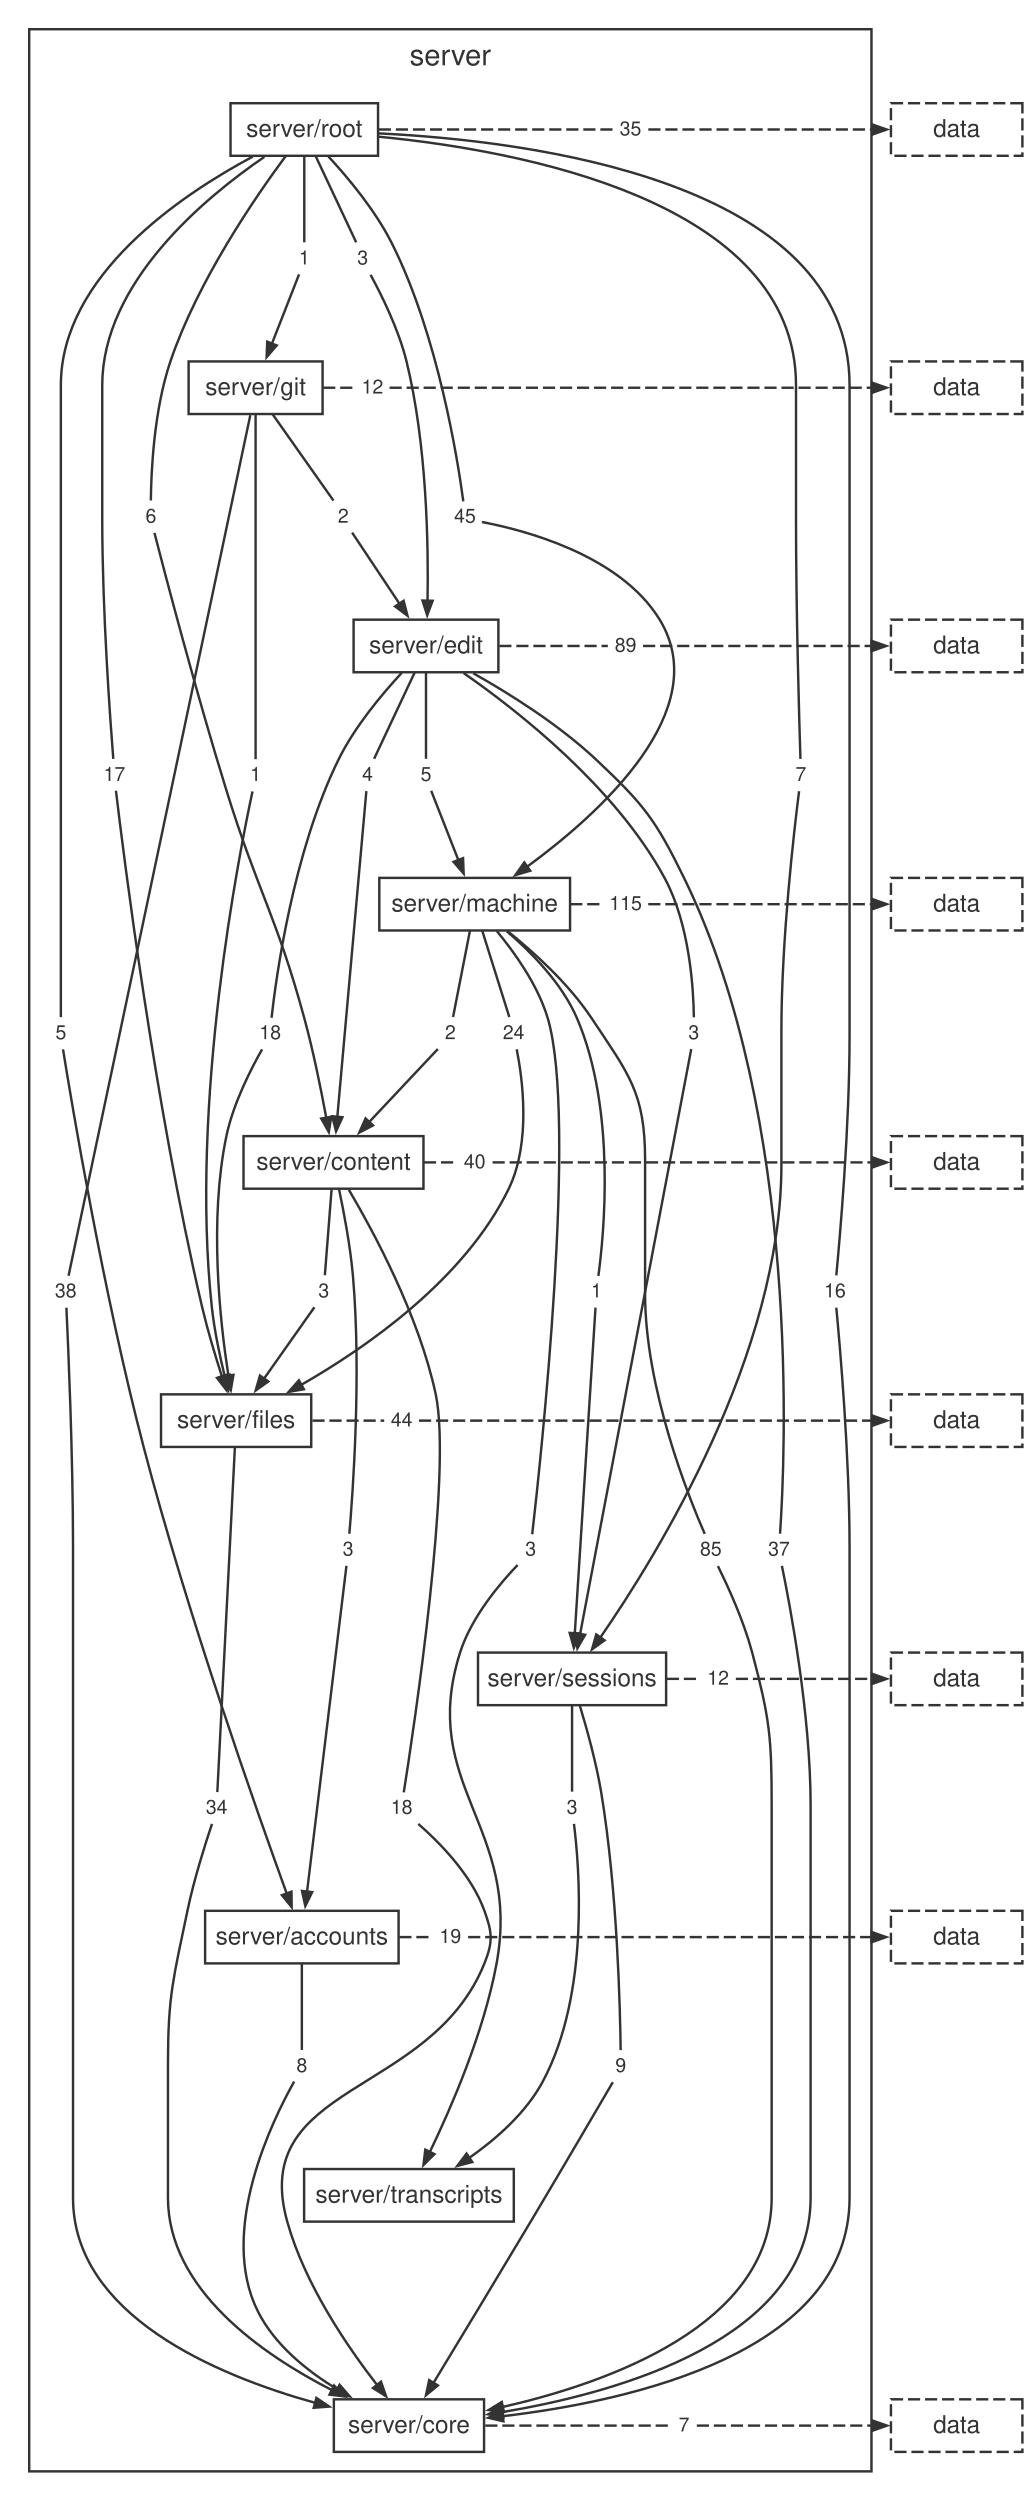
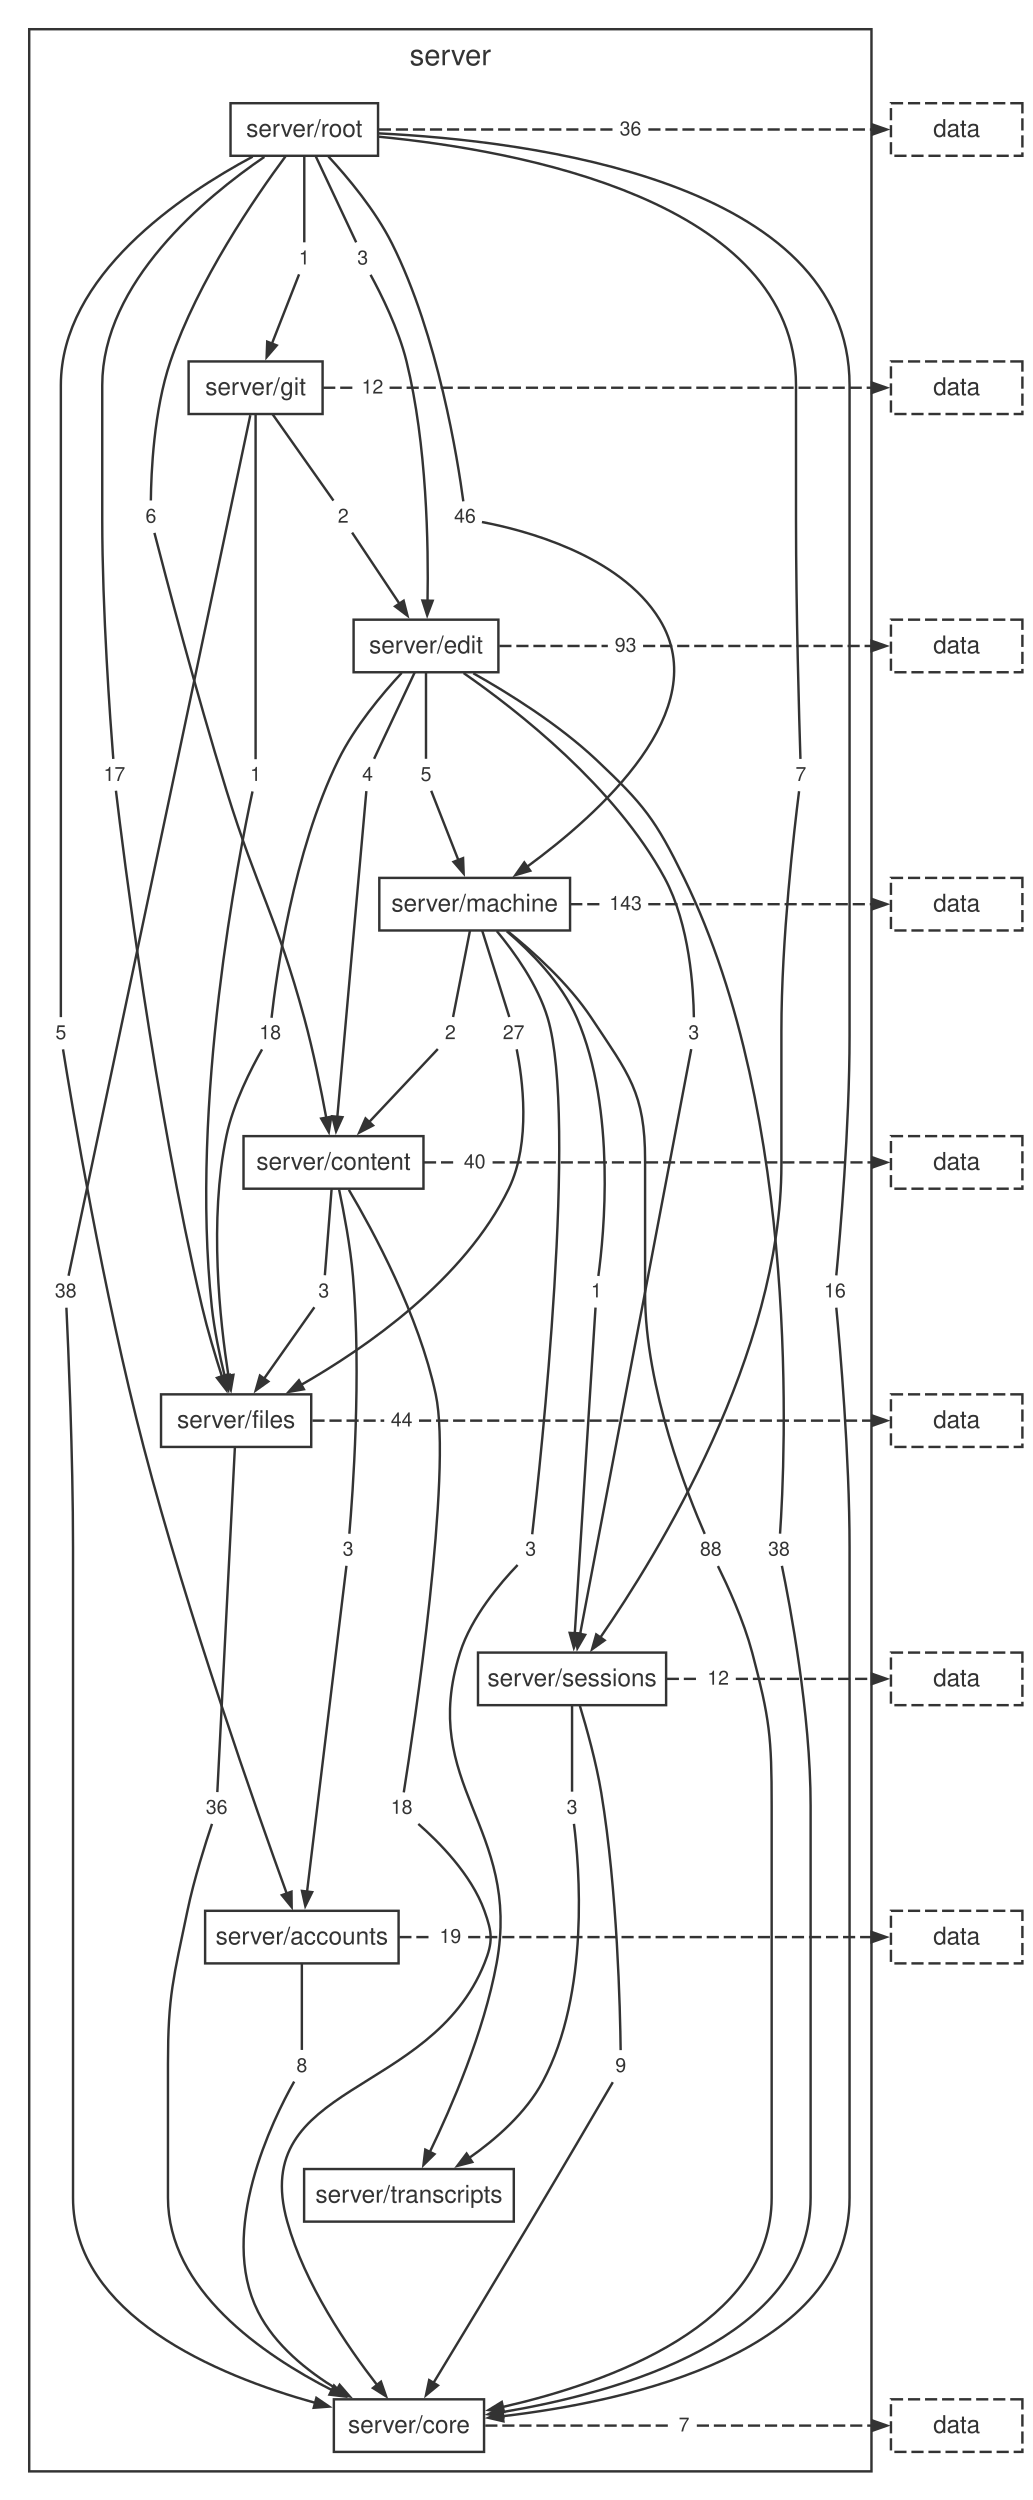
<svg xmlns="http://www.w3.org/2000/svg" width="424pt" height="1027pt" viewBox="0.00 0.00 424.00 1027.00">
  <style>svg { color: #333333; } @media (prefers-color-scheme: dark) { svg { color: #cccccc; background: #1e1e1e; } }</style>
  <g id="graph0" class="graph" transform="scale(1 1) rotate(0) translate(4 1023.24)">
    <g id="clust1" class="cluster">
      <polygon fill="none" stroke="currentColor" points="8,-8 8,-1011.24 354,-1011.24 354,-8 8,-8" />
      <text fill="currentColor" xml:space="preserve" text-anchor="middle" x="181" y="-996.44" font-family="Helvetica,Arial,sans-serif" font-size="12.00">server</text>
    </g>
    <g id="node1" class="node">
      <polygon fill="none" stroke="currentColor" points="151.3,-980.84 90.7,-980.84 90.7,-959.24 151.3,-959.24 151.3,-980.84" />
      <text fill="currentColor" xml:space="preserve" text-anchor="middle" x="121" y="-967.04" font-family="Helvetica,Arial,sans-serif" font-size="10.00">server/root</text>
    </g>
    <g id="node2" class="node">
      <polygon fill="none" stroke="currentColor" points="128.52,-874.76 73.48,-874.76 73.48,-853.16 128.52,-853.16 128.52,-874.76" />
      <text fill="currentColor" xml:space="preserve" text-anchor="middle" x="101" y="-860.96" font-family="Helvetica,Arial,sans-serif" font-size="10.00">server/git</text>
    </g>
    <g id="node11" class="node">
      <polygon fill="none" stroke="none" points="25.88,-605 16.12,-605 16.12,-592.52 25.88,-592.52 25.88,-605" />
      <text fill="currentColor" xml:space="preserve" text-anchor="middle" x="21" y="-596.36" font-family="Helvetica,Arial,sans-serif" font-size="8.00">5</text>
    </g>
    <g id="edge10" class="edge">
      <path fill="none" stroke="currentColor" d="M99.79,-958.89C70.44,-943.2 21,-910.06 21,-864.96 21,-864.96 21,-864.96 21,-703.84 21,-666.26 21,-621.04 21,-605.4" />
    </g>
    <g id="node12" class="node">
      <polygon fill="none" stroke="none" points="62.88,-817.16 53.12,-817.16 53.12,-804.68 62.88,-804.68 62.88,-817.16" />
      <text fill="currentColor" xml:space="preserve" text-anchor="middle" x="58" y="-808.52" font-family="Helvetica,Arial,sans-serif" font-size="8.00">6</text>
    </g>
    <g id="edge12" class="edge">
      <path fill="none" stroke="currentColor" d="M113.26,-958.97C100.98,-942.41 77.27,-907.96 66,-874.76 59.14,-854.56 58.08,-828.89 57.97,-817.64" />
    </g>
    <g id="node13" class="node">
      <polygon fill="none" stroke="none" points="345.88,-498.92 332.12,-498.92 332.12,-486.44 345.88,-486.44 345.88,-498.92" />
      <text fill="currentColor" xml:space="preserve" text-anchor="middle" x="339" y="-490.28" font-family="Helvetica,Arial,sans-serif" font-size="8.00">16</text>
    </g>
    <g id="edge14" class="edge">
      <path fill="none" stroke="currentColor" d="M151.68,-968.44C213.02,-965.45 345,-949.22 345,-864.96 345,-864.96 345,-864.96 345,-597.76 345,-560.11 341.04,-514.93 339.55,-499.31" />
    </g>
    <g id="node14" class="node">
      <polygon fill="none" stroke="none" points="149.88,-923.24 140.12,-923.24 140.12,-910.76 149.88,-910.76 149.88,-923.24" />
      <text fill="currentColor" xml:space="preserve" text-anchor="middle" x="145" y="-914.6" font-family="Helvetica,Arial,sans-serif" font-size="8.00">3</text>
    </g>
    <g id="edge16" class="edge">
      <path fill="none" stroke="currentColor" d="M125.63,-959.2C130.59,-948.65 138.29,-932.28 142.32,-923.69" />
    </g>
    <g id="node15" class="node">
      <polygon fill="none" stroke="none" points="49.88,-711.08 36.12,-711.08 36.12,-698.6 49.88,-698.6 49.88,-711.08" />
      <text fill="currentColor" xml:space="preserve" text-anchor="middle" x="43" y="-702.44" font-family="Helvetica,Arial,sans-serif" font-size="8.00">17</text>
    </g>
    <g id="edge18" class="edge">
      <path fill="none" stroke="currentColor" d="M104.6,-958.79C80.41,-942.27 38,-907.25 38,-864.96 38,-864.96 38,-864.96 38,-809.92 38,-772.29 41.3,-727.1 42.54,-711.48" />
    </g>
    <g id="node16" class="node">
      <polygon fill="none" stroke="none" points="125.88,-923.24 116.12,-923.24 116.12,-910.76 125.88,-910.76 125.88,-923.24" />
      <text fill="currentColor" xml:space="preserve" text-anchor="middle" x="121" y="-914.6" font-family="Helvetica,Arial,sans-serif" font-size="8.00">1</text>
    </g>
    <g id="edge20" class="edge">
      <path fill="none" stroke="currentColor" d="M121,-959.2C121,-948.65 121,-932.28 121,-923.69" />
    </g>
    <g id="node17" class="node">
      <polygon fill="none" stroke="none" points="193.88,-817.16 180.12,-817.16 180.12,-804.68 193.88,-804.68 193.88,-817.16" />
-       <text fill="currentColor" xml:space="preserve" text-anchor="middle" x="187" y="-808.52" font-family="Helvetica,Arial,sans-serif" font-size="8.00">45</text>
+       <text fill="currentColor" xml:space="preserve" text-anchor="middle" x="187" y="-808.52" font-family="Helvetica,Arial,sans-serif" font-size="8.00">46</text>
    </g>
    <g id="edge22" class="edge">
      <path fill="none" stroke="currentColor" d="M130.91,-958.96C139.01,-950.2 150.2,-936.8 157,-923.24 176.02,-885.31 184.11,-833.86 186.33,-817.29" />
    </g>
    <g id="node18" class="node">
      <polygon fill="none" stroke="none" points="329.88,-711.08 320.12,-711.08 320.12,-698.6 329.88,-698.6 329.88,-711.08" />
      <text fill="currentColor" xml:space="preserve" text-anchor="middle" x="325" y="-702.44" font-family="Helvetica,Arial,sans-serif" font-size="8.00">7</text>
    </g>
    <g id="edge24" class="edge">
      <path fill="none" stroke="currentColor" d="M151.68,-967.07C208.19,-961.59 323,-941.1 323,-864.96 323,-864.96 323,-864.96 323,-809.92 323,-772.33 324.32,-727.11 324.82,-711.48" />
    </g>
    <g id="node19" class="node">
      <polygon fill="none" stroke="none" points="261.88,-976.28 248.12,-976.28 248.12,-963.8 261.88,-963.8 261.88,-976.28" />
-       <text fill="currentColor" xml:space="preserve" text-anchor="middle" x="255" y="-967.64" font-family="Helvetica,Arial,sans-serif" font-size="8.00">35</text>
+       <text fill="currentColor" xml:space="preserve" text-anchor="middle" x="255" y="-967.64" font-family="Helvetica,Arial,sans-serif" font-size="8.00">36</text>
    </g>
    <g id="edge26" class="edge">
      <path fill="none" stroke="currentColor" stroke-dasharray="5,2" d="M151.62,-970.04C183.66,-970.04 215.69,-970.04 247.73,-970.04" />
    </g>
    <g id="node3" class="node">
      <polygon fill="none" stroke="currentColor" points="200.74,-768.68 141.26,-768.68 141.26,-747.08 200.74,-747.08 200.74,-768.68" />
      <text fill="currentColor" xml:space="preserve" text-anchor="middle" x="171" y="-754.88" font-family="Helvetica,Arial,sans-serif" font-size="10.00">server/edit</text>
    </g>
    <g id="node20" class="node">
      <polygon fill="none" stroke="none" points="29.88,-498.92 16.12,-498.92 16.12,-486.44 29.88,-486.44 29.88,-498.92" />
      <text fill="currentColor" xml:space="preserve" text-anchor="middle" x="23" y="-490.28" font-family="Helvetica,Arial,sans-serif" font-size="8.00">38</text>
    </g>
    <g id="edge28" class="edge">
      <path fill="none" stroke="currentColor" d="M98.83,-852.7C87.24,-797.83 32.8,-540.09 24.16,-499.16" />
    </g>
    <g id="node21" class="node">
      <polygon fill="none" stroke="none" points="141.88,-817.16 132.12,-817.16 132.12,-804.68 141.88,-804.68 141.88,-817.16" />
      <text fill="currentColor" xml:space="preserve" text-anchor="middle" x="137" y="-808.52" font-family="Helvetica,Arial,sans-serif" font-size="8.00">2</text>
    </g>
    <g id="edge30" class="edge">
      <path fill="none" stroke="currentColor" d="M107.94,-853.12C115.38,-842.57 126.93,-826.2 132.98,-817.61" />
    </g>
    <g id="node22" class="node">
      <polygon fill="none" stroke="none" points="105.88,-711.08 96.12,-711.08 96.12,-698.6 105.88,-698.6 105.88,-711.08" />
      <text fill="currentColor" xml:space="preserve" text-anchor="middle" x="101" y="-702.44" font-family="Helvetica,Arial,sans-serif" font-size="8.00">1</text>
    </g>
    <g id="edge32" class="edge">
      <path fill="none" stroke="currentColor" d="M101,-853.13C101,-823.3 101,-734.44 101,-711.37" />
    </g>
    <g id="node23" class="node">
      <polygon fill="none" stroke="none" points="155.88,-870.2 142.12,-870.2 142.12,-857.72 155.88,-857.72 155.88,-870.2" />
      <text fill="currentColor" xml:space="preserve" text-anchor="middle" x="149" y="-861.56" font-family="Helvetica,Arial,sans-serif" font-size="8.00">12</text>
    </g>
    <g id="edge34" class="edge">
      <path fill="none" stroke="currentColor" stroke-dasharray="5,2" d="M128.75,-863.96C133.07,-863.96 137.4,-863.96 141.72,-863.96" />
    </g>
    <g id="node4" class="node">
      <polygon fill="none" stroke="currentColor" points="230.18,-662.6 151.82,-662.6 151.82,-641 230.18,-641 230.18,-662.6" />
      <text fill="currentColor" xml:space="preserve" text-anchor="middle" x="191" y="-648.8" font-family="Helvetica,Arial,sans-serif" font-size="10.00">server/machine</text>
    </g>
    <g id="node24" class="node">
      <polygon fill="none" stroke="none" points="151.88,-711.08 142.12,-711.08 142.12,-698.6 151.88,-698.6 151.88,-711.08" />
      <text fill="currentColor" xml:space="preserve" text-anchor="middle" x="147" y="-702.44" font-family="Helvetica,Arial,sans-serif" font-size="8.00">4</text>
    </g>
    <g id="edge36" class="edge">
      <path fill="none" stroke="currentColor" d="M166.37,-747.04C161.41,-736.49 153.71,-720.12 149.68,-711.53" />
    </g>
    <g id="node25" class="node">
      <polygon fill="none" stroke="none" points="322.88,-392.84 309.12,-392.84 309.12,-380.36 322.88,-380.36 322.88,-392.84" />
-       <text fill="currentColor" xml:space="preserve" text-anchor="middle" x="316" y="-384.2" font-family="Helvetica,Arial,sans-serif" font-size="8.00">37</text>
+       <text fill="currentColor" xml:space="preserve" text-anchor="middle" x="316" y="-384.2" font-family="Helvetica,Arial,sans-serif" font-size="8.00">38</text>
    </g>
    <g id="edge38" class="edge">
      <path fill="none" stroke="currentColor" d="M190.42,-746.66C205.25,-738.3 225.67,-725.52 241,-711.08 260.53,-692.67 265.21,-686.71 277,-662.6 325.3,-563.83 318.5,-422.86 316.44,-393.21" />
    </g>
    <g id="node26" class="node">
      <polygon fill="none" stroke="none" points="113.88,-605 100.12,-605 100.12,-592.52 113.88,-592.52 113.88,-605" />
      <text fill="currentColor" xml:space="preserve" text-anchor="middle" x="107" y="-596.36" font-family="Helvetica,Arial,sans-serif" font-size="8.00">18</text>
    </g>
    <g id="edge40" class="edge">
      <path fill="none" stroke="currentColor" d="M161.03,-746.83C152.9,-738.08 141.68,-724.7 135,-711.08 116.38,-673.15 109.4,-621.7 107.55,-605.13" />
    </g>
    <g id="node27" class="node">
      <polygon fill="none" stroke="none" points="175.88,-711.08 166.12,-711.08 166.12,-698.6 175.88,-698.6 175.88,-711.08" />
      <text fill="currentColor" xml:space="preserve" text-anchor="middle" x="171" y="-702.44" font-family="Helvetica,Arial,sans-serif" font-size="8.00">5</text>
    </g>
    <g id="edge42" class="edge">
      <path fill="none" stroke="currentColor" d="M171,-747.04C171,-736.49 171,-720.12 171,-711.53" />
    </g>
    <g id="node28" class="node">
      <polygon fill="none" stroke="none" points="285.88,-605 276.12,-605 276.12,-592.52 285.88,-592.52 285.88,-605" />
      <text fill="currentColor" xml:space="preserve" text-anchor="middle" x="281" y="-596.36" font-family="Helvetica,Arial,sans-serif" font-size="8.00">3</text>
    </g>
    <g id="edge44" class="edge">
      <path fill="none" stroke="currentColor" d="M186.43,-746.76C208.53,-731.39 248.75,-699.96 269,-662.6 279.37,-643.46 280.9,-616.79 281.04,-605.34" />
    </g>
    <g id="node29" class="node">
      <polygon fill="none" stroke="none" points="259.88,-764.12 246.12,-764.12 246.12,-751.64 259.88,-751.64 259.88,-764.12" />
-       <text fill="currentColor" xml:space="preserve" text-anchor="middle" x="253" y="-755.48" font-family="Helvetica,Arial,sans-serif" font-size="8.00">89</text>
+       <text fill="currentColor" xml:space="preserve" text-anchor="middle" x="253" y="-755.48" font-family="Helvetica,Arial,sans-serif" font-size="8.00">93</text>
    </g>
    <g id="edge46" class="edge">
      <path fill="none" stroke="currentColor" stroke-dasharray="5,2" d="M201.11,-757.88C215.97,-757.88 230.84,-757.88 245.7,-757.88" />
    </g>
    <g id="node5" class="node">
      <polygon fill="none" stroke="currentColor" points="169.96,-556.52 96.04,-556.52 96.04,-534.92 169.96,-534.92 169.96,-556.52" />
      <text fill="currentColor" xml:space="preserve" text-anchor="middle" x="133" y="-542.72" font-family="Helvetica,Arial,sans-serif" font-size="10.00">server/content</text>
    </g>
    <g id="node30" class="node">
      <polygon fill="none" stroke="none" points="185.88,-605 176.12,-605 176.12,-592.52 185.88,-592.52 185.88,-605" />
      <text fill="currentColor" xml:space="preserve" text-anchor="middle" x="181" y="-596.36" font-family="Helvetica,Arial,sans-serif" font-size="8.00">2</text>
    </g>
    <g id="edge48" class="edge">
      <path fill="none" stroke="currentColor" d="M189.07,-640.96C187.01,-630.41 183.8,-614.04 182.12,-605.45" />
    </g>
    <g id="node31" class="node">
      <polygon fill="none" stroke="none" points="294.88,-392.84 281.12,-392.84 281.12,-380.36 294.88,-380.36 294.88,-392.84" />
-       <text fill="currentColor" xml:space="preserve" text-anchor="middle" x="288" y="-384.2" font-family="Helvetica,Arial,sans-serif" font-size="8.00">85</text>
+       <text fill="currentColor" xml:space="preserve" text-anchor="middle" x="288" y="-384.2" font-family="Helvetica,Arial,sans-serif" font-size="8.00">88</text>
    </g>
    <g id="edge50" class="edge">
      <path fill="none" stroke="currentColor" d="M204.4,-640.81C215.02,-632.3 229.59,-619.21 239,-605 254.29,-581.92 261,-574.41 261,-546.72 261,-546.72 261,-546.72 261,-491.68 261,-452.85 278.82,-408.41 285.51,-393.11" />
    </g>
    <g id="node32" class="node">
      <polygon fill="none" stroke="none" points="213.88,-605 200.12,-605 200.12,-592.52 213.88,-592.52 213.88,-605" />
-       <text fill="currentColor" xml:space="preserve" text-anchor="middle" x="207" y="-596.36" font-family="Helvetica,Arial,sans-serif" font-size="8.00">24</text>
+       <text fill="currentColor" xml:space="preserve" text-anchor="middle" x="207" y="-596.36" font-family="Helvetica,Arial,sans-serif" font-size="8.00">27</text>
    </g>
    <g id="edge52" class="edge">
      <path fill="none" stroke="currentColor" d="M194.08,-640.96C197.39,-630.41 202.52,-614.04 205.22,-605.45" />
    </g>
    <g id="node33" class="node">
      <polygon fill="none" stroke="none" points="245.88,-498.92 236.12,-498.92 236.12,-486.44 245.88,-486.44 245.88,-498.92" />
      <text fill="currentColor" xml:space="preserve" text-anchor="middle" x="241" y="-490.28" font-family="Helvetica,Arial,sans-serif" font-size="8.00">1</text>
    </g>
    <g id="edge54" class="edge">
      <path fill="none" stroke="currentColor" d="M204.15,-640.71C213.98,-632.33 226.77,-619.46 233,-605 249.26,-567.28 244.08,-515.69 241.81,-499.07" />
    </g>
    <g id="node34" class="node">
      <polygon fill="none" stroke="none" points="218.88,-392.84 209.12,-392.84 209.12,-380.36 218.88,-380.36 218.88,-392.84" />
      <text fill="currentColor" xml:space="preserve" text-anchor="middle" x="214" y="-384.2" font-family="Helvetica,Arial,sans-serif" font-size="8.00">3</text>
    </g>
    <g id="edge56" class="edge">
      <path fill="none" stroke="currentColor" d="M200.07,-640.77C207.32,-632.04 216.92,-618.66 221,-605 233.36,-563.57 218.01,-422.3 214.63,-392.96" />
    </g>
    <g id="node35" class="node">
      <polygon fill="none" stroke="none" points="261.88,-658.04 244.12,-658.04 244.12,-645.56 261.88,-645.56 261.88,-658.04" />
-       <text fill="currentColor" xml:space="preserve" text-anchor="middle" x="253" y="-649.4" font-family="Helvetica,Arial,sans-serif" font-size="8.00">115</text>
+       <text fill="currentColor" xml:space="preserve" text-anchor="middle" x="253" y="-649.4" font-family="Helvetica,Arial,sans-serif" font-size="8.00">143</text>
    </g>
    <g id="edge58" class="edge">
      <path fill="none" stroke="currentColor" stroke-dasharray="5,2" d="M230.23,-651.8C234.74,-651.8 239.25,-651.8 243.75,-651.8" />
    </g>
    <g id="node6" class="node">
      <polygon fill="none" stroke="currentColor" points="123.85,-450.44 62.15,-450.44 62.15,-428.84 123.85,-428.84 123.85,-450.44" />
      <text fill="currentColor" xml:space="preserve" text-anchor="middle" x="93" y="-436.64" font-family="Helvetica,Arial,sans-serif" font-size="10.00">server/files</text>
    </g>
    <g id="node36" class="node">
      <polygon fill="none" stroke="none" points="143.88,-392.84 134.12,-392.84 134.12,-380.36 143.88,-380.36 143.88,-392.84" />
      <text fill="currentColor" xml:space="preserve" text-anchor="middle" x="139" y="-384.2" font-family="Helvetica,Arial,sans-serif" font-size="8.00">3</text>
    </g>
    <g id="edge60" class="edge">
      <path fill="none" stroke="currentColor" d="M135.29,-534.6C137.25,-525.36 139.93,-511.3 141,-498.92 144.51,-458.48 140.91,-409.48 139.51,-393.17" />
    </g>
    <g id="node37" class="node">
      <polygon fill="none" stroke="none" points="167.88,-286.76 154.12,-286.76 154.12,-274.28 167.88,-274.28 167.88,-286.76" />
      <text fill="currentColor" xml:space="preserve" text-anchor="middle" x="161" y="-278.12" font-family="Helvetica,Arial,sans-serif" font-size="8.00">18</text>
    </g>
    <g id="edge62" class="edge">
      <path fill="none" stroke="currentColor" d="M139.31,-534.47C149.24,-517.66 168.1,-482.86 175,-450.44 181.89,-418.06 165.85,-312.11 161.87,-286.93" />
    </g>
    <g id="node38" class="node">
      <polygon fill="none" stroke="none" points="133.88,-498.92 124.12,-498.92 124.12,-486.44 133.88,-486.44 133.88,-498.92" />
      <text fill="currentColor" xml:space="preserve" text-anchor="middle" x="129" y="-490.28" font-family="Helvetica,Arial,sans-serif" font-size="8.00">3</text>
    </g>
    <g id="edge64" class="edge">
      <path fill="none" stroke="currentColor" d="M132.23,-534.88C131.4,-524.33 130.12,-507.96 129.45,-499.37" />
    </g>
    <g id="node39" class="node">
      <polygon fill="none" stroke="none" points="197.88,-551.96 184.12,-551.96 184.12,-539.48 197.88,-539.48 197.88,-551.96" />
      <text fill="currentColor" xml:space="preserve" text-anchor="middle" x="191" y="-543.32" font-family="Helvetica,Arial,sans-serif" font-size="8.00">40</text>
    </g>
    <g id="edge66" class="edge">
      <path fill="none" stroke="currentColor" stroke-dasharray="5,2" d="M170.16,-545.72C174.72,-545.72 179.28,-545.72 183.83,-545.72" />
    </g>
    <g id="node7" class="node">
      <polygon fill="none" stroke="currentColor" points="269.64,-344.36 192.36,-344.36 192.36,-322.76 269.64,-322.76 269.64,-344.36" />
      <text fill="currentColor" xml:space="preserve" text-anchor="middle" x="231" y="-330.56" font-family="Helvetica,Arial,sans-serif" font-size="10.00">server/sessions</text>
    </g>
    <g id="node40" class="node">
      <polygon fill="none" stroke="none" points="91.88,-286.76 78.12,-286.76 78.12,-274.28 91.88,-274.28 91.88,-286.76" />
-       <text fill="currentColor" xml:space="preserve" text-anchor="middle" x="85" y="-278.12" font-family="Helvetica,Arial,sans-serif" font-size="8.00">34</text>
+       <text fill="currentColor" xml:space="preserve" text-anchor="middle" x="85" y="-278.12" font-family="Helvetica,Arial,sans-serif" font-size="8.00">36</text>
    </g>
    <g id="edge68" class="edge">
      <path fill="none" stroke="currentColor" d="M92.5,-428.81C90.98,-398.98 86.46,-310.12 85.28,-287.05" />
    </g>
    <g id="node41" class="node">
      <polygon fill="none" stroke="none" points="167.88,-445.88 154.12,-445.88 154.12,-433.4 167.88,-433.4 167.88,-445.88" />
      <text fill="currentColor" xml:space="preserve" text-anchor="middle" x="161" y="-437.24" font-family="Helvetica,Arial,sans-serif" font-size="8.00">44</text>
    </g>
    <g id="edge70" class="edge">
      <path fill="none" stroke="currentColor" stroke-dasharray="5,2" d="M124.34,-439.64C134.18,-439.64 144.01,-439.64 153.84,-439.64" />
    </g>
    <g id="node8" class="node">
      <polygon fill="none" stroke="currentColor" points="159.74,-238.28 80.26,-238.28 80.26,-216.68 159.74,-216.68 159.74,-238.28" />
      <text fill="currentColor" xml:space="preserve" text-anchor="middle" x="120" y="-224.48" font-family="Helvetica,Arial,sans-serif" font-size="10.00">server/accounts</text>
    </g>
    <g id="node42" class="node">
      <polygon fill="none" stroke="none" points="255.88,-180.68 246.12,-180.68 246.12,-168.2 255.88,-168.2 255.88,-180.68" />
      <text fill="currentColor" xml:space="preserve" text-anchor="middle" x="251" y="-172.04" font-family="Helvetica,Arial,sans-serif" font-size="8.00">9</text>
    </g>
    <g id="edge72" class="edge">
      <path fill="none" stroke="currentColor" d="M234.21,-322.49C237.01,-313.29 240.93,-299.25 243,-286.76 249.64,-246.62 250.77,-197.42 250.96,-181.04" />
    </g>
    <g id="node43" class="node">
      <polygon fill="none" stroke="none" points="235.88,-286.76 226.12,-286.76 226.12,-274.28 235.88,-274.28 235.88,-286.76" />
      <text fill="currentColor" xml:space="preserve" text-anchor="middle" x="231" y="-278.12" font-family="Helvetica,Arial,sans-serif" font-size="8.00">3</text>
    </g>
    <g id="edge74" class="edge">
      <path fill="none" stroke="currentColor" d="M231,-322.72C231,-312.17 231,-295.8 231,-287.21" />
    </g>
    <g id="node44" class="node">
      <polygon fill="none" stroke="none" points="297.88,-339.8 284.12,-339.8 284.12,-327.32 297.88,-327.32 297.88,-339.8" />
      <text fill="currentColor" xml:space="preserve" text-anchor="middle" x="291" y="-331.16" font-family="Helvetica,Arial,sans-serif" font-size="8.00">12</text>
    </g>
    <g id="edge76" class="edge">
      <path fill="none" stroke="currentColor" stroke-dasharray="5,2" d="M269.91,-333.56C274.52,-333.56 279.13,-333.56 283.75,-333.56" />
    </g>
    <g id="node9" class="node">
      <polygon fill="none" stroke="currentColor" points="207.07,-132.2 120.93,-132.2 120.93,-110.6 207.07,-110.6 207.07,-132.2" />
      <text fill="currentColor" xml:space="preserve" text-anchor="middle" x="164" y="-118.4" font-family="Helvetica,Arial,sans-serif" font-size="10.00">server/transcripts</text>
    </g>
    <g id="node45" class="node">
      <polygon fill="none" stroke="none" points="124.88,-180.68 115.12,-180.68 115.12,-168.2 124.88,-168.2 124.88,-180.68" />
      <text fill="currentColor" xml:space="preserve" text-anchor="middle" x="120" y="-172.04" font-family="Helvetica,Arial,sans-serif" font-size="8.00">8</text>
    </g>
    <g id="edge78" class="edge">
      <path fill="none" stroke="currentColor" d="M120,-216.64C120,-206.09 120,-189.72 120,-181.13" />
    </g>
    <g id="node46" class="node">
      <polygon fill="none" stroke="none" points="187.88,-233.72 174.12,-233.72 174.12,-221.24 187.88,-221.24 187.88,-233.72" />
      <text fill="currentColor" xml:space="preserve" text-anchor="middle" x="181" y="-225.08" font-family="Helvetica,Arial,sans-serif" font-size="8.00">19</text>
    </g>
    <g id="edge80" class="edge">
      <path fill="none" stroke="currentColor" stroke-dasharray="5,2" d="M160.03,-227.48C164.62,-227.48 169.21,-227.48 173.79,-227.48" />
    </g>
    <g id="node10" class="node">
      <polygon fill="none" stroke="currentColor" points="194.85,-37.6 133.15,-37.6 133.15,-16 194.85,-16 194.85,-37.6" />
      <text fill="currentColor" xml:space="preserve" text-anchor="middle" x="164" y="-23.8" font-family="Helvetica,Arial,sans-serif" font-size="10.00">server/core</text>
    </g>
    <g id="node47" class="node">
      <polygon fill="none" stroke="none" points="281.88,-33.04 272.12,-33.04 272.12,-20.56 281.88,-20.56 281.88,-33.04" />
      <text fill="currentColor" xml:space="preserve" text-anchor="middle" x="277" y="-24.4" font-family="Helvetica,Arial,sans-serif" font-size="8.00">7</text>
    </g>
    <g id="edge82" class="edge">
      <path fill="none" stroke="currentColor" stroke-dasharray="5,2" d="M195.34,-26.8C220.86,-26.8 246.38,-26.8 271.9,-26.8" />
    </g>
    <g id="edge11" class="edge">
      <path fill="none" stroke="currentColor" d="M21.89,-592.17C25.32,-570.78 38.4,-492.22 55,-428.84 73.09,-359.77 101.39,-279.52 113.81,-245.31" />
      <polygon fill="currentColor" stroke="currentColor" points="115.74,-246.14 115.82,-239.79 111.8,-244.71 115.74,-246.14" />
    </g>
    <g id="edge13" class="edge">
      <path fill="none" stroke="currentColor" d="M59.44,-804.33C63.66,-787.97 76.53,-738.84 89,-698.6 102.01,-656.61 109.43,-647.41 121,-605 124.71,-591.4 127.88,-575.73 130.02,-564.07" />
      <polygon fill="currentColor" stroke="currentColor" points="132.08,-564.48 131.07,-558.2 127.95,-563.74 132.08,-564.48" />
    </g>
    <g id="edge15" class="edge">
      <path fill="none" stroke="currentColor" d="M339.55,-486.05C341.04,-470.43 345,-425.25 345,-387.6 345,-387.6 345,-387.6 345,-120.4 345,-56.85 255.48,-36.89 202.36,-30.64" />
      <polygon fill="currentColor" stroke="currentColor" points="202.81,-28.57 196.62,-30.01 202.35,-32.75 202.81,-28.57" />
    </g>
    <g id="edge17" class="edge">
      <path fill="none" stroke="currentColor" d="M148.22,-910.35C152.45,-902.6 159.73,-888.11 163,-874.76 171.37,-840.59 172.05,-799.19 171.63,-776.27" />
      <polygon fill="currentColor" stroke="currentColor" points="173.73,-776.44 171.49,-770.49 169.54,-776.54 173.73,-776.44" />
    </g>
    <g id="edge19" class="edge">
      <path fill="none" stroke="currentColor" d="M43.63,-698.41C46.55,-673.74 59.43,-569.87 79,-486.44 81.26,-476.8 84.45,-466.21 87.21,-457.65" />
      <polygon fill="currentColor" stroke="currentColor" points="89.14,-458.51 89.02,-452.16 85.15,-457.2 89.14,-458.51" />
    </g>
    <g id="edge21" class="edge">
      <path fill="none" stroke="currentColor" d="M118.86,-910.54C116.2,-903.75 111.54,-891.85 107.64,-881.91" />
      <polygon fill="currentColor" stroke="currentColor" points="109.68,-881.35 105.53,-876.53 105.77,-882.88 109.68,-881.35" />
    </g>
    <g id="edge23" class="edge">
      <path fill="none" stroke="currentColor" d="M193.98,-808.79C210.26,-805.73 250.57,-795.63 267,-768.68 289.68,-731.47 242.23,-688.91 212.53,-667.19" />
      <polygon fill="currentColor" stroke="currentColor" points="213.82,-665.54 207.72,-663.76 211.38,-668.96 213.82,-665.54" />
    </g>
    <g id="edge25" class="edge">
      <path fill="none" stroke="currentColor" d="M324.26,-698.21C322.28,-682.6 317,-637.46 317,-599.76 317,-599.76 317,-599.76 317,-544.72 317,-467.11 266.14,-384.57 242.64,-350.59" />
      <polygon fill="currentColor" stroke="currentColor" points="244.37,-349.4 239.2,-345.7 240.93,-351.81 244.37,-349.4" />
    </g>
    <g id="node48" class="node">
      <polygon fill="none" stroke="currentColor" stroke-dasharray="5,2" points="416,-980.84 362,-980.84 362,-959.24 416,-959.24 416,-980.84" />
      <text fill="currentColor" xml:space="preserve" text-anchor="middle" x="389" y="-967.04" font-family="Helvetica,Arial,sans-serif" font-size="10.00">data</text>
    </g>
    <g id="edge27" class="edge">
      <path fill="none" stroke="currentColor" stroke-dasharray="5,2" d="M262.33,-970.04C293.02,-970.04 323.71,-970.04 354.4,-970.04" />
      <polygon fill="currentColor" stroke="currentColor" points="354.27,-972.14 360.27,-970.04 354.27,-967.94 354.27,-972.14" />
    </g>
    <g id="edge29" class="edge">
      <path fill="none" stroke="currentColor" d="M23.28,-486.04C24.02,-470.41 26,-425.2 26,-387.6 26,-387.6 26,-387.6 26,-120.4 26,-72.22 84.71,-47.5 125.54,-36.13" />
      <polygon fill="currentColor" stroke="currentColor" points="125.97,-38.19 131.22,-34.61 124.88,-34.13 125.97,-38.19" />
    </g>
    <g id="edge31" class="edge">
      <path fill="none" stroke="currentColor" d="M140.64,-804.46C145.25,-797.54 153.4,-785.3 160.09,-775.25" />
      <polygon fill="currentColor" stroke="currentColor" points="161.81,-776.46 163.39,-770.3 158.32,-774.13 161.81,-776.46" />
    </g>
    <g id="edge33" class="edge">
      <path fill="none" stroke="currentColor" d="M99.73,-698.12C94.32,-673.05 73.94,-570.41 83,-486.44 84.03,-476.9 86.23,-466.43 88.31,-457.91" />
      <polygon fill="currentColor" stroke="currentColor" points="90.32,-458.52 89.77,-452.19 86.25,-457.49 90.32,-458.52" />
    </g>
    <g id="node49" class="node">
      <polygon fill="none" stroke="currentColor" stroke-dasharray="5,2" points="416,-874.76 362,-874.76 362,-853.16 416,-853.16 416,-874.76" />
      <text fill="currentColor" xml:space="preserve" text-anchor="middle" x="389" y="-860.96" font-family="Helvetica,Arial,sans-serif" font-size="10.00">data</text>
    </g>
    <g id="edge35" class="edge">
      <path fill="none" stroke="currentColor" stroke-dasharray="5,2" d="M156.03,-863.96C222.18,-863.96 288.32,-863.96 354.47,-863.96" />
      <polygon fill="currentColor" stroke="currentColor" points="354.19,-866.06 360.19,-863.96 354.19,-861.86 354.19,-866.06" />
    </g>
    <g id="edge37" class="edge">
      <path fill="none" stroke="currentColor" d="M146.5,-698.25C144.59,-676.8 137.68,-599.25 134.55,-564.17" />
      <polygon fill="currentColor" stroke="currentColor" points="136.67,-564.28 134.05,-558.49 132.49,-564.65 136.67,-564.28" />
    </g>
    <g id="edge39" class="edge">
      <path fill="none" stroke="currentColor" d="M317.2,-379.99C320.42,-364.43 329,-319.4 329,-281.52 329,-281.52 329,-281.52 329,-120.4 329,-62.6 251.04,-40.51 202.3,-32.34" />
      <polygon fill="currentColor" stroke="currentColor" points="202.78,-30.3 196.53,-31.43 202.13,-34.44 202.78,-30.3" />
    </g>
    <g id="edge41" class="edge">
      <path fill="none" stroke="currentColor" d="M103.65,-592.14C99.26,-584.42 91.81,-569.98 89,-556.52 81.83,-522.15 86.29,-480.82 89.86,-457.97" />
      <polygon fill="currentColor" stroke="currentColor" points="91.9,-458.45 90.81,-452.19 87.76,-457.77 91.9,-458.45" />
    </g>
    <g id="edge43" class="edge">
      <path fill="none" stroke="currentColor" d="M173.14,-698.38C175.8,-691.59 180.46,-679.69 184.36,-669.75" />
      <polygon fill="currentColor" stroke="currentColor" points="186.23,-670.72 186.47,-664.37 182.32,-669.19 186.23,-670.72" />
    </g>
    <g id="edge45" class="edge">
      <path fill="none" stroke="currentColor" d="M279.96,-592.26C274.01,-560.95 244.31,-404.61 234.3,-351.92" />
      <polygon fill="currentColor" stroke="currentColor" points="236.38,-351.65 233.2,-346.15 232.26,-352.43 236.38,-351.65" />
    </g>
    <g id="node50" class="node">
      <polygon fill="none" stroke="currentColor" stroke-dasharray="5,2" points="416,-768.68 362,-768.68 362,-747.08 416,-747.08 416,-768.68" />
      <text fill="currentColor" xml:space="preserve" text-anchor="middle" x="389" y="-754.88" font-family="Helvetica,Arial,sans-serif" font-size="10.00">data</text>
    </g>
    <g id="edge47" class="edge">
      <path fill="none" stroke="currentColor" stroke-dasharray="5,2" d="M260.17,-757.88C291.6,-757.88 323.02,-757.88 354.44,-757.88" />
      <polygon fill="currentColor" stroke="currentColor" points="354.06,-759.98 360.06,-757.88 354.06,-755.78 354.06,-759.98" />
    </g>
    <g id="edge49" class="edge">
      <path fill="none" stroke="currentColor" d="M175.86,-592.3C169.17,-585.18 157.19,-572.44 147.59,-562.24" />
      <polygon fill="currentColor" stroke="currentColor" points="149.23,-560.91 143.59,-557.98 146.17,-563.79 149.23,-560.91" />
    </g>
    <g id="edge51" class="edge">
      <path fill="none" stroke="currentColor" d="M290.92,-379.9C294.78,-372.09 301.51,-357.54 305,-344.36 312.21,-317.14 313,-309.67 313,-281.52 313,-281.52 313,-281.52 313,-120.4 313,-68.32 246.53,-44.5 202.39,-34.43" />
      <polygon fill="currentColor" stroke="currentColor" points="203.02,-32.42 196.71,-33.19 202.13,-36.52 203.02,-32.42" />
    </g>
    <g id="edge53" class="edge">
      <path fill="none" stroke="currentColor" d="M208.26,-592.19C210.55,-580.78 214.33,-554.17 205,-534.92 186.93,-497.66 146.49,-469.63 119.48,-454.19" />
      <polygon fill="currentColor" stroke="currentColor" points="120.84,-452.54 114.58,-451.45 118.8,-456.21 120.84,-452.54" />
    </g>
    <g id="edge55" class="edge">
      <path fill="none" stroke="currentColor" d="M240.64,-486.09C239.28,-464.64 234.34,-387.09 232.11,-352.01" />
      <polygon fill="currentColor" stroke="currentColor" points="234.23,-352.19 231.75,-346.33 230.03,-352.45 234.23,-352.19" />
    </g>
    <g id="edge57" class="edge">
      <path fill="none" stroke="currentColor" d="M208.64,-380.34C201.61,-373.03 189.65,-359.05 185,-344.36 167.76,-289.88 210.36,-272.87 200,-216.68 194.78,-188.39 181.45,-157.6 172.55,-139.16" />
      <polygon fill="currentColor" stroke="currentColor" points="174.48,-138.32 169.95,-133.86 170.71,-140.17 174.48,-138.32" />
    </g>
    <g id="node51" class="node">
      <polygon fill="none" stroke="currentColor" stroke-dasharray="5,2" points="416,-662.6 362,-662.6 362,-641 416,-641 416,-662.6" />
      <text fill="currentColor" xml:space="preserve" text-anchor="middle" x="389" y="-648.8" font-family="Helvetica,Arial,sans-serif" font-size="10.00">data</text>
    </g>
    <g id="edge59" class="edge">
      <path fill="none" stroke="currentColor" stroke-dasharray="5,2" d="M262.3,-651.8C293,-651.8 323.7,-651.8 354.4,-651.8" />
      <polygon fill="currentColor" stroke="currentColor" points="354.27,-653.9 360.27,-651.8 354.27,-649.7 354.27,-653.9" />
    </g>
    <g id="edge61" class="edge">
      <path fill="none" stroke="currentColor" d="M138.32,-380.01C135.73,-358.56 126.35,-281.01 122.11,-245.93" />
      <polygon fill="currentColor" stroke="currentColor" points="124.23,-245.95 121.42,-240.24 120.06,-246.45 124.23,-245.95" />
    </g>
    <g id="edge63" class="edge">
      <path fill="none" stroke="currentColor" d="M167.84,-273.97C176.11,-266.75 189.61,-253.3 195,-238.28 198.24,-229.24 198.58,-225.59 195,-216.68 172.88,-161.64 98.08,-167.74 114,-110.6 121.16,-84.89 138.7,-59.2 150.97,-43.4" />
      <polygon fill="currentColor" stroke="currentColor" points="152.5,-44.85 154.6,-38.84 149.22,-42.23 152.5,-44.85" />
    </g>
    <g id="edge65" class="edge">
      <path fill="none" stroke="currentColor" d="M125.15,-486.22C120.22,-479.23 111.47,-466.83 104.35,-456.73" />
      <polygon fill="currentColor" stroke="currentColor" points="106.21,-455.73 101.04,-452.04 102.78,-458.15 106.21,-455.73" />
    </g>
    <g id="node52" class="node">
      <polygon fill="none" stroke="currentColor" stroke-dasharray="5,2" points="416,-556.52 362,-556.52 362,-534.92 416,-534.92 416,-556.52" />
      <text fill="currentColor" xml:space="preserve" text-anchor="middle" x="389" y="-542.72" font-family="Helvetica,Arial,sans-serif" font-size="10.00">data</text>
    </g>
    <g id="edge67" class="edge">
      <path fill="none" stroke="currentColor" stroke-dasharray="5,2" d="M198.35,-545.72C250.39,-545.72 302.43,-545.72 354.47,-545.72" />
      <polygon fill="currentColor" stroke="currentColor" points="354.3,-547.82 360.3,-545.72 354.3,-543.62 354.3,-547.82" />
    </g>
    <g id="edge69" class="edge">
      <path fill="none" stroke="currentColor" d="M83.09,-273.99C80.45,-266.14 75.7,-251.28 73,-238.28 67.27,-210.71 65,-203.59 65,-175.44 65,-175.44 65,-175.44 65,-120.4 65,-82.77 103.63,-56.02 132.62,-41.24" />
      <polygon fill="currentColor" stroke="currentColor" points="133.2,-43.29 137.66,-38.76 131.35,-39.53 133.2,-43.29" />
    </g>
    <g id="node53" class="node">
      <polygon fill="none" stroke="currentColor" stroke-dasharray="5,2" points="416,-450.44 362,-450.44 362,-428.84 416,-428.84 416,-450.44" />
      <text fill="currentColor" xml:space="preserve" text-anchor="middle" x="389" y="-436.64" font-family="Helvetica,Arial,sans-serif" font-size="10.00">data</text>
    </g>
    <g id="edge71" class="edge">
      <path fill="none" stroke="currentColor" stroke-dasharray="5,2" d="M168.12,-439.64C230.29,-439.64 292.46,-439.64 354.63,-439.64" />
      <polygon fill="currentColor" stroke="currentColor" points="354.31,-441.74 360.31,-439.64 354.31,-437.54 354.31,-441.74" />
    </g>
    <g id="edge73" class="edge">
      <path fill="none" stroke="currentColor" d="M247.75,-167.88C241.34,-156.91 226.58,-131.7 214,-110.6 200.18,-87.43 184.01,-60.73 173.89,-44.05" />
      <polygon fill="currentColor" stroke="currentColor" points="175.89,-43.31 170.98,-39.27 172.3,-45.49 175.89,-43.31" />
    </g>
    <g id="edge75" class="edge">
      <path fill="none" stroke="currentColor" d="M231.78,-274C233.92,-257.03 238.46,-204.52 219,-168.2 212.07,-155.26 199.82,-144.51 188.64,-136.69" />
      <polygon fill="currentColor" stroke="currentColor" points="190,-135.07 183.84,-133.48 187.67,-138.56 190,-135.07" />
    </g>
    <g id="node54" class="node">
      <polygon fill="none" stroke="currentColor" stroke-dasharray="5,2" points="416,-344.36 362,-344.36 362,-322.76 416,-322.76 416,-344.36" />
      <text fill="currentColor" xml:space="preserve" text-anchor="middle" x="389" y="-330.56" font-family="Helvetica,Arial,sans-serif" font-size="10.00">data</text>
    </g>
    <g id="edge77" class="edge">
      <path fill="none" stroke="currentColor" stroke-dasharray="5,2" d="M298.27,-333.56C316.94,-333.56 335.61,-333.56 354.28,-333.56" />
      <polygon fill="currentColor" stroke="currentColor" points="354.2,-335.66 360.2,-333.56 354.2,-331.46 354.2,-335.66" />
    </g>
    <g id="edge79" class="edge">
      <path fill="none" stroke="currentColor" d="M116.85,-168.13C108.12,-152.65 85.34,-106.62 102,-73.6 108.93,-59.86 122.14,-49.23 134.59,-41.68" />
      <polygon fill="currentColor" stroke="currentColor" points="135.52,-43.57 139.68,-38.77 133.43,-39.92 135.52,-43.57" />
    </g>
    <g id="node55" class="node">
      <polygon fill="none" stroke="currentColor" stroke-dasharray="5,2" points="416,-238.28 362,-238.28 362,-216.68 416,-216.68 416,-238.28" />
      <text fill="currentColor" xml:space="preserve" text-anchor="middle" x="389" y="-224.48" font-family="Helvetica,Arial,sans-serif" font-size="10.00">data</text>
    </g>
    <g id="edge81" class="edge">
      <path fill="none" stroke="currentColor" stroke-dasharray="5,2" d="M188.31,-227.48C243.58,-227.48 298.85,-227.48 354.12,-227.48" />
      <polygon fill="currentColor" stroke="currentColor" points="354.05,-229.58 360.05,-227.48 354.05,-225.38 354.05,-229.58" />
    </g>
    <g id="node56" class="node">
      <polygon fill="none" stroke="currentColor" stroke-dasharray="5,2" points="416,-37.6 362,-37.6 362,-16 416,-16 416,-37.6" />
      <text fill="currentColor" xml:space="preserve" text-anchor="middle" x="389" y="-23.8" font-family="Helvetica,Arial,sans-serif" font-size="10.00">data</text>
    </g>
    <g id="edge83" class="edge">
      <path fill="none" stroke="currentColor" stroke-dasharray="5,2" d="M282.25,-26.8C306.31,-26.8 330.37,-26.8 354.43,-26.8" />
      <polygon fill="currentColor" stroke="currentColor" points="354.38,-28.9 360.38,-26.8 354.38,-24.7 354.38,-28.9" />
    </g>
  </g>
</svg>
